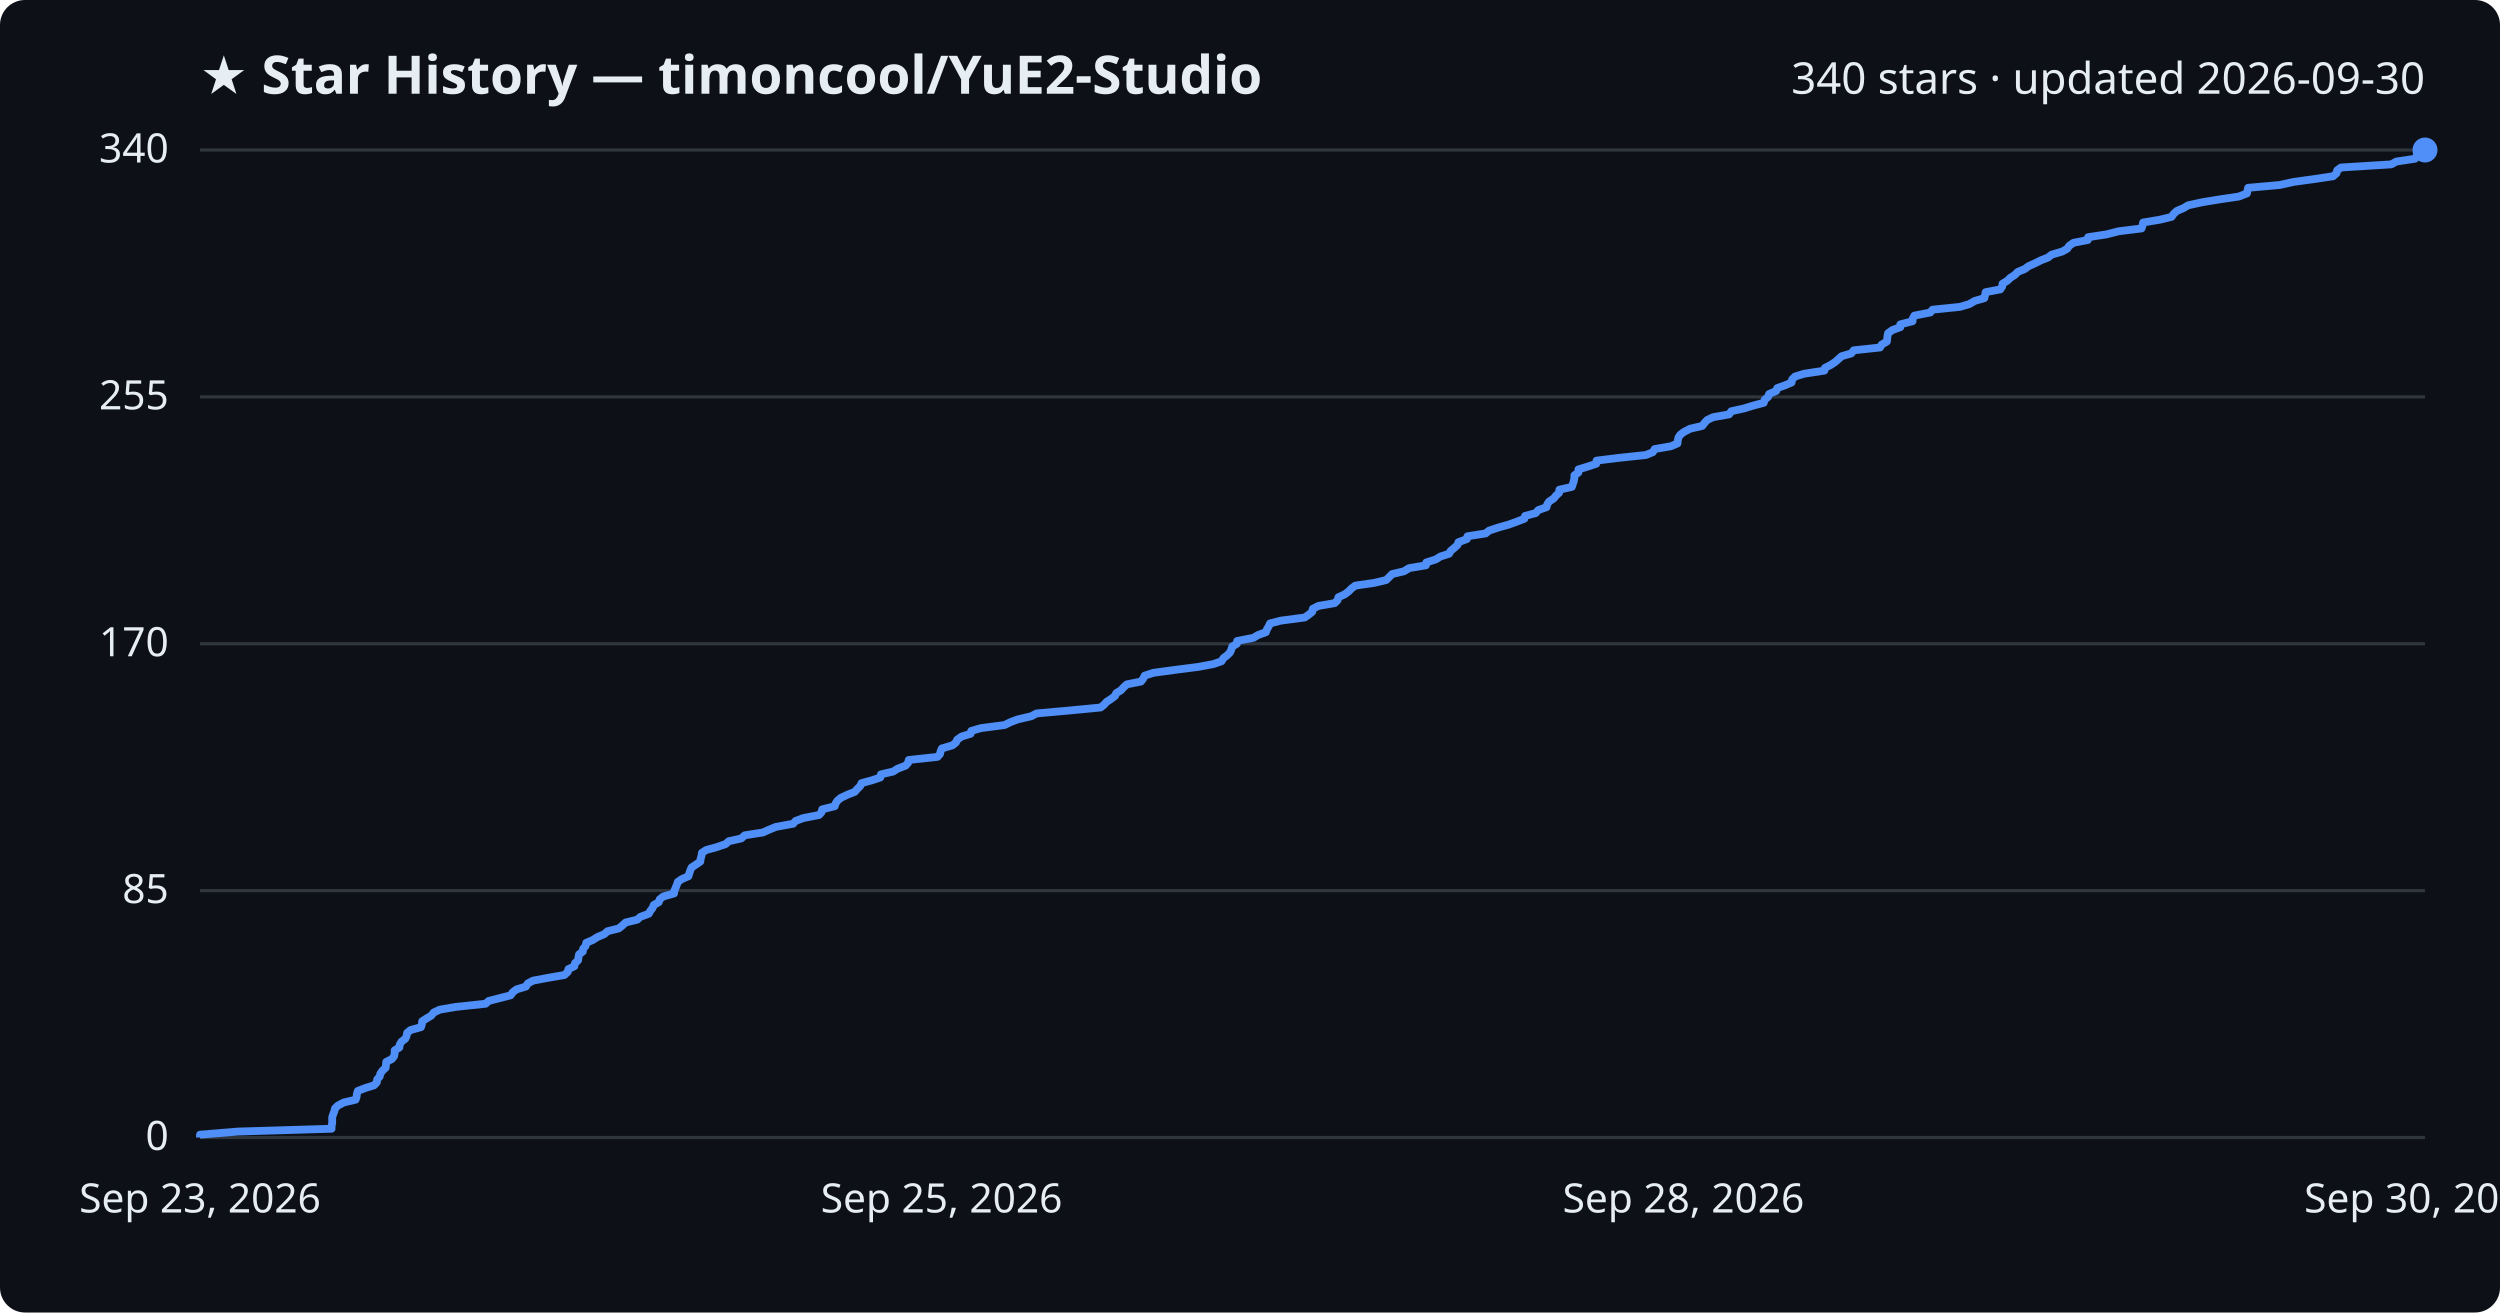
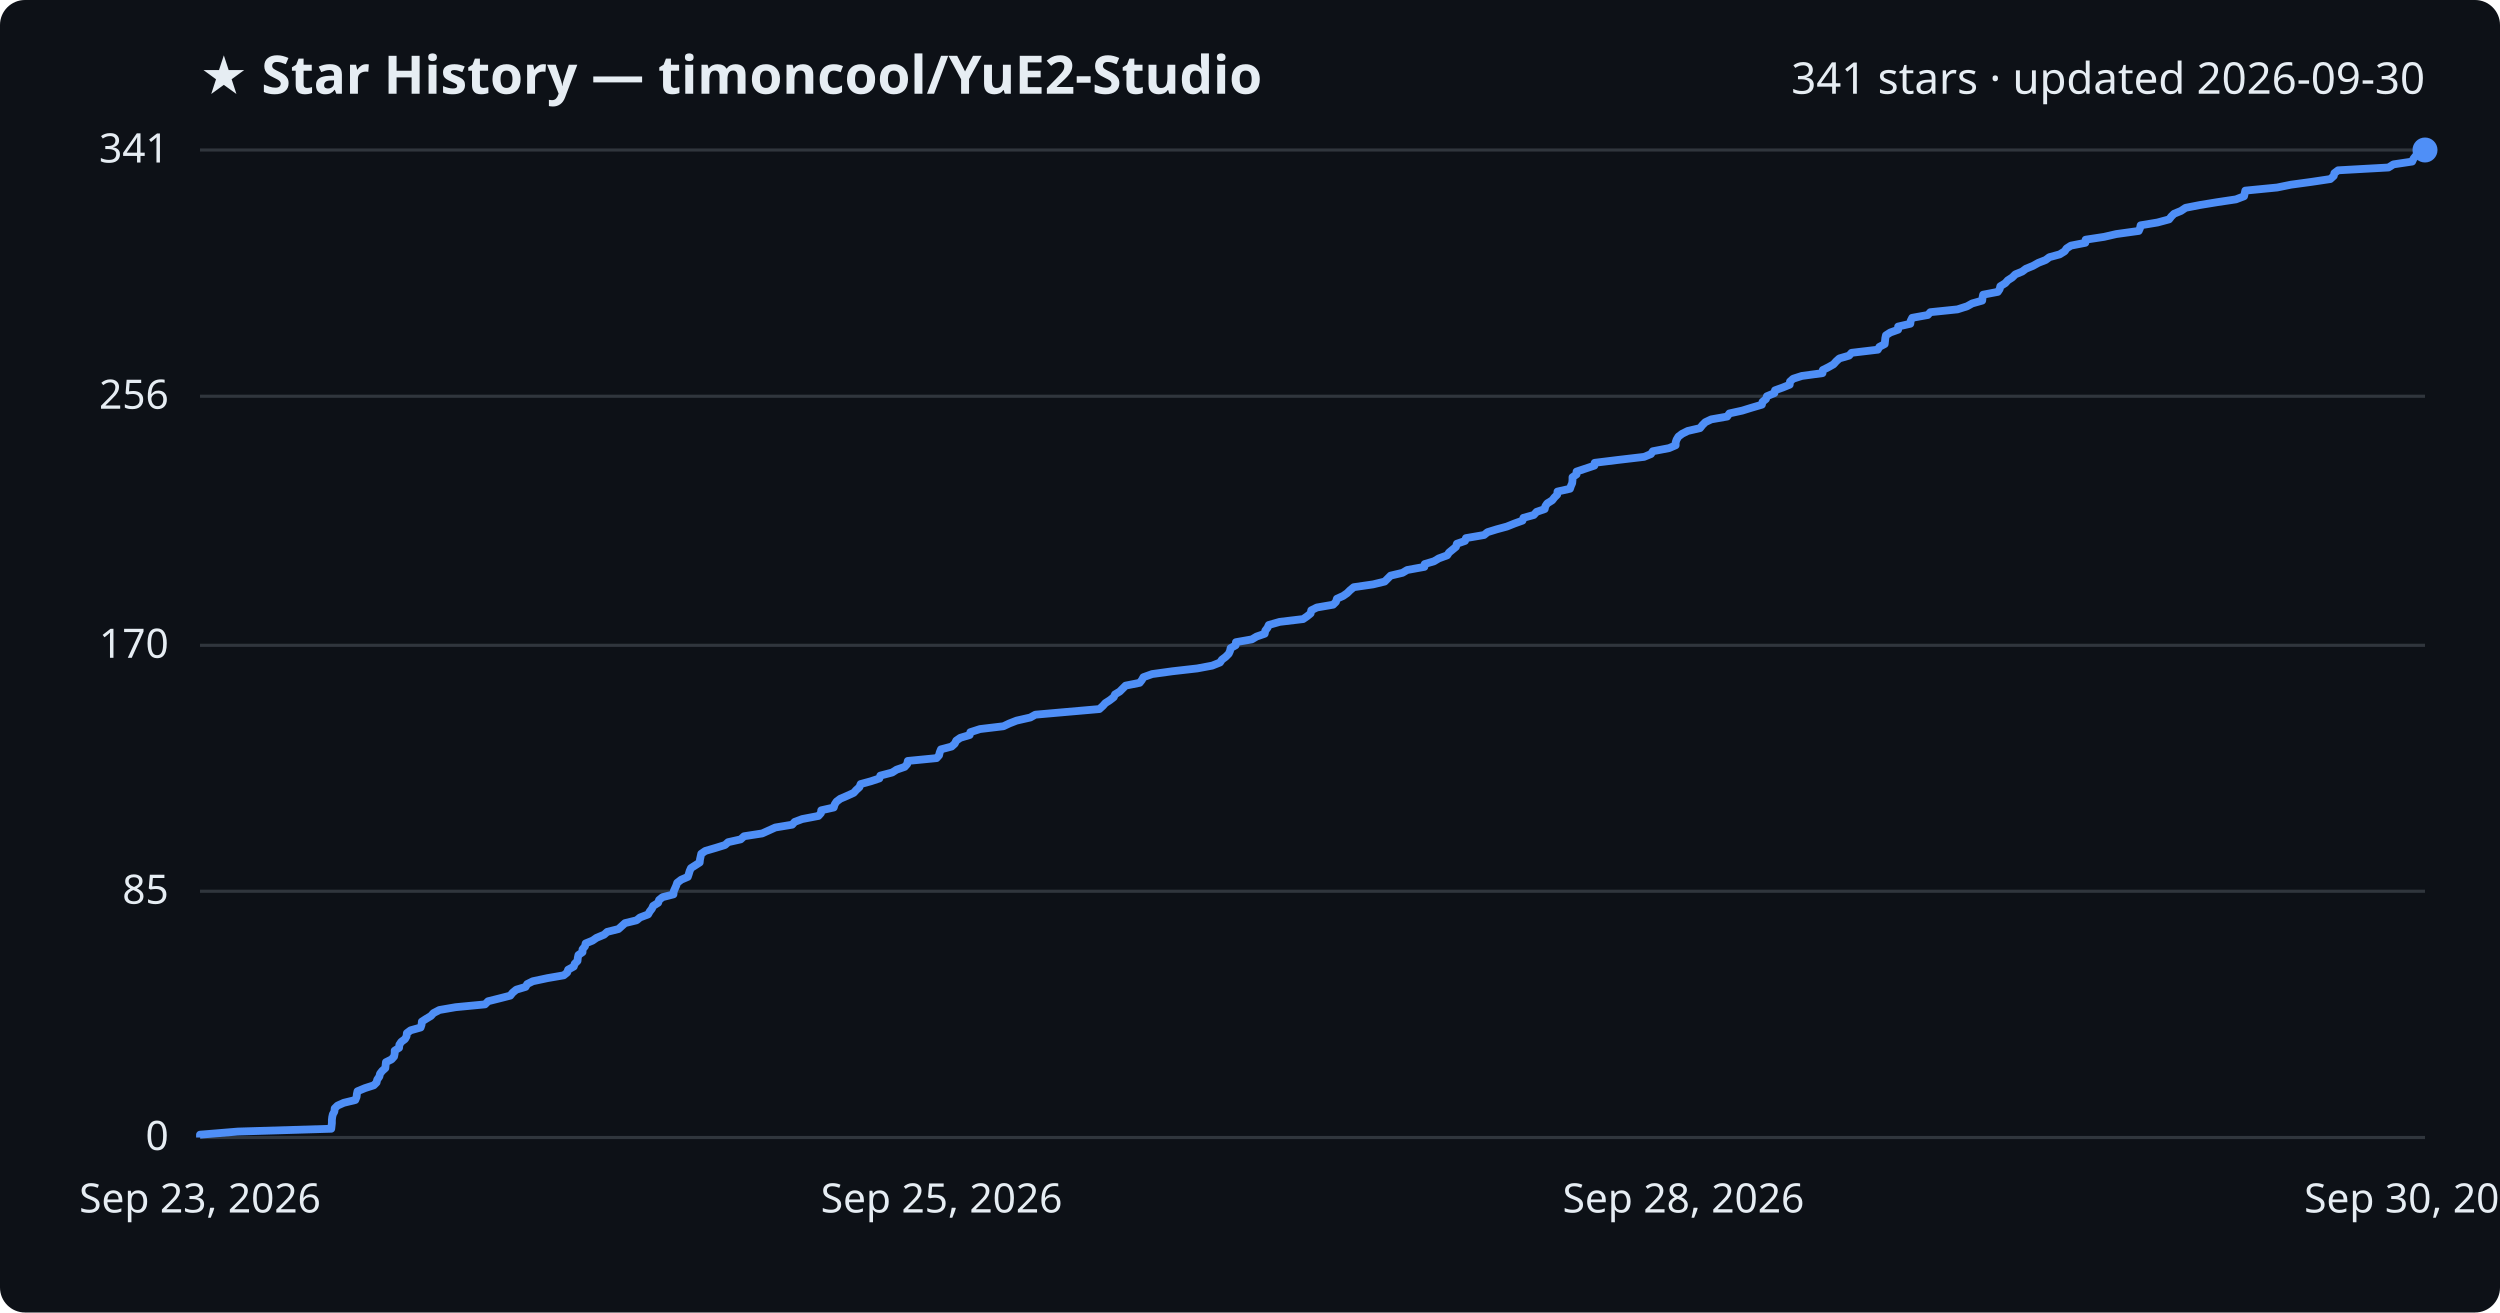
<svg xmlns="http://www.w3.org/2000/svg" viewBox="0 0 800 420" font-family="Segoe UI, sans-serif">
  <rect width="800" height="420" fill="#0d1117" rx="8" />
  <text x="64" y="30" fill="#e6edf3" font-size="17" font-weight="700">★ Star History — timoncool/YuE2-Studio</text>
-   <text x="776" y="30" fill="#e6edf3" font-size="14" text-anchor="end">340 stars · updated 2026-09-30</text>
+   <text x="776" y="30" fill="#e6edf3" font-size="14" text-anchor="end">341 stars · updated 2026-09-30</text>
  <line x1="64" y1="364.0" x2="776" y2="364.0" stroke="#30363d" stroke-width="1" />
  <text x="54" y="368.0" fill="#e6edf3" font-size="13" text-anchor="end">0</text>
-   <line x1="64" y1="285.0" x2="776" y2="285.0" stroke="#30363d" stroke-width="1" />
-   <text x="54" y="289.0" fill="#e6edf3" font-size="13" text-anchor="end">85</text>
-   <line x1="64" y1="206.0" x2="776" y2="206.0" stroke="#30363d" stroke-width="1" />
-   <text x="54" y="210.0" fill="#e6edf3" font-size="13" text-anchor="end">170</text>
-   <line x1="64" y1="127.0" x2="776" y2="127.0" stroke="#30363d" stroke-width="1" />
-   <text x="54" y="131.0" fill="#e6edf3" font-size="13" text-anchor="end">255</text>
+   <line x1="64" y1="285.2" x2="776" y2="285.2" stroke="#30363d" stroke-width="1" />
+   <text x="54" y="289.2" fill="#e6edf3" font-size="13" text-anchor="end">85</text>
+   <line x1="64" y1="206.5" x2="776" y2="206.5" stroke="#30363d" stroke-width="1" />
+   <text x="54" y="210.5" fill="#e6edf3" font-size="13" text-anchor="end">170</text>
+   <line x1="64" y1="126.8" x2="776" y2="126.8" stroke="#30363d" stroke-width="1" />
+   <text x="54" y="130.8" fill="#e6edf3" font-size="13" text-anchor="end">256</text>
  <line x1="64" y1="48.0" x2="776" y2="48.0" stroke="#30363d" stroke-width="1" />
-   <text x="54" y="52.0" fill="#e6edf3" font-size="13" text-anchor="end">340</text>
-   <path d="M64.0,364.0 L64.0,363.1 L76.1,362.1 L106.1,361.2 L106.1,360.3 L106.3,359.4 L106.3,358.4 L106.3,357.5 L106.6,356.6 L107.0,355.6 L107.2,354.7 L108.1,353.8 L110.0,352.8 L113.8,351.9 L114.1,351.0 L114.2,350.1 L114.5,349.1 L116.8,348.2 L119.7,347.3 L120.6,346.3 L120.7,345.4 L121.5,344.5 L121.7,343.6 L122.4,342.6 L123.4,341.7 L123.5,340.8 L123.6,339.8 L125.4,338.9 L126.1,338.0 L126.3,337.0 L126.3,336.1 L127.8,335.2 L127.9,334.3 L128.5,333.3 L129.7,332.4 L130.1,331.5 L130.3,330.5 L131.4,329.6 L134.7,328.7 L135.0,327.8 L135.1,326.8 L136.5,325.9 L138.0,325.0 L138.8,324.0 L140.7,323.1 L145.9,322.2 L155.4,321.2 L156.4,320.3 L159.9,319.4 L163.4,318.5 L164.1,317.5 L165.3,316.6 L168.3,315.7 L168.9,314.7 L170.6,313.8 L175.4,312.9 L180.6,312.0 L181.7,311.0 L181.9,310.1 L183.8,309.2 L184.0,308.2 L185.0,307.3 L185.1,306.4 L185.3,305.4 L186.5,304.5 L186.6,303.6 L187.4,302.7 L187.6,301.7 L189.7,300.8 L191.1,299.9 L193.4,298.9 L194.4,298.0 L198.0,297.1 L199.1,296.2 L200.2,295.2 L203.9,294.3 L204.9,293.4 L207.6,292.4 L208.1,291.5 L208.8,290.6 L209.2,289.6 L210.8,288.7 L211.1,287.8 L212.2,286.9 L215.7,285.9 L215.8,285.0 L216.2,284.1 L216.6,283.1 L216.9,282.2 L218.2,281.3 L220.3,280.4 L220.6,279.4 L220.9,278.5 L221.3,277.6 L222.8,276.6 L224.1,275.7 L224.2,274.8 L224.5,273.8 L224.6,272.9 L226.0,272.0 L229.3,271.1 L232.2,270.1 L233.2,269.2 L237.2,268.3 L238.3,267.3 L244.1,266.4 L246.1,265.5 L248.3,264.6 L253.8,263.6 L254.6,262.7 L257.0,261.8 L262.1,260.8 L262.9,259.9 L263.1,259.0 L267.1,258.0 L267.4,257.1 L268.0,256.2 L269.1,255.3 L271.2,254.3 L273.5,253.4 L274.3,252.5 L275.3,251.5 L275.7,250.6 L279.0,249.7 L281.7,248.8 L281.9,247.8 L285.8,246.9 L287.2,246.0 L289.8,245.0 L290.6,244.1 L290.8,243.2 L300.0,242.2 L300.8,241.3 L301.0,240.4 L301.4,239.5 L304.8,238.5 L305.9,237.6 L306.3,236.7 L307.7,235.7 L310.6,234.8 L310.8,233.9 L313.9,233.0 L321.5,232.0 L323.3,231.1 L325.7,230.2 L330.0,229.2 L331.7,228.3 L341.8,227.4 L352.2,226.4 L353.3,225.5 L354.1,224.6 L355.5,223.7 L356.8,222.7 L357.2,221.8 L358.7,220.9 L359.6,219.9 L360.6,219.0 L365.1,218.1 L365.8,217.2 L366.3,216.2 L369.1,215.3 L375.7,214.4 L383.5,213.4 L388.3,212.5 L390.9,211.6 L391.5,210.6 L392.7,209.7 L393.6,208.8 L394.0,207.9 L394.3,206.9 L395.8,206.0 L395.9,205.1 L401.1,204.1 L402.6,203.2 L405.1,202.3 L405.4,201.4 L406.0,200.4 L406.4,199.5 L409.9,198.6 L417.5,197.6 L418.8,196.7 L419.9,195.8 L420.1,194.8 L421.9,193.9 L427.1,193.0 L428.0,192.1 L428.3,191.1 L430.3,190.2 L431.5,189.3 L432.5,188.3 L433.7,187.4 L439.9,186.5 L443.6,185.6 L444.6,184.6 L445.5,183.7 L449.3,182.8 L450.9,181.8 L456.3,180.9 L456.4,180.0 L459.5,179.0 L460.9,178.1 L463.7,177.2 L464.2,176.3 L465.4,175.3 L466.4,174.4 L466.7,173.5 L469.4,172.5 L469.6,171.6 L475.4,170.7 L476.5,169.8 L479.5,168.8 L482.7,167.9 L485.2,167.0 L487.8,166.0 L488.0,165.1 L491.4,164.2 L492.3,163.2 L494.9,162.3 L495.1,161.4 L495.7,160.5 L497.2,159.5 L497.9,158.6 L498.9,157.7 L499.0,156.7 L503.0,155.8 L503.3,154.9 L503.6,154.0 L503.8,153.0 L503.8,152.1 L505.1,151.2 L505.1,150.2 L508.1,149.3 L510.8,148.4 L510.9,147.4 L518.2,146.5 L526.7,145.6 L528.9,144.7 L529.5,143.7 L534.7,142.8 L536.8,141.9 L536.9,140.9 L537.1,140.0 L537.7,139.1 L538.9,138.2 L540.8,137.2 L544.7,136.3 L545.4,135.4 L546.3,134.4 L548.2,133.5 L553.3,132.6 L554.0,131.6 L558.1,130.7 L561.0,129.8 L564.4,128.9 L564.7,127.9 L565.8,127.0 L566.1,126.1 L568.4,125.1 L568.7,124.2 L571.2,123.3 L573.3,122.4 L573.5,121.4 L574.4,120.5 L577.3,119.6 L583.8,118.6 L584.0,117.7 L585.8,116.8 L587.3,115.8 L588.3,114.9 L589.3,114.0 L592.4,113.1 L593.2,112.1 L601.6,111.2 L602.1,110.3 L603.8,109.3 L603.9,108.4 L604.0,107.5 L604.2,106.6 L605.6,105.6 L608.1,104.7 L608.1,103.8 L612.0,102.8 L612.1,101.9 L612.6,101.0 L617.7,100.0 L618.4,99.1 L627.2,98.2 L630.2,97.3 L631.9,96.3 L635.0,95.4 L635.2,94.5 L635.4,93.5 L640.1,92.6 L640.7,91.7 L640.8,90.8 L642.4,89.8 L643.3,88.9 L644.7,88.0 L645.7,87.0 L647.9,86.1 L649.1,85.2 L651.3,84.2 L653.1,83.3 L655.4,82.4 L656.5,81.5 L659.9,80.5 L661.5,79.6 L662.1,78.7 L663.5,77.7 L668.1,76.8 L668.2,75.9 L674.1,75.0 L678.0,74.0 L685.3,73.1 L685.6,72.2 L685.8,71.2 L691.2,70.3 L694.9,69.4 L695.6,68.4 L696.6,67.5 L698.7,66.6 L700.2,65.7 L704.8,64.7 L710.3,63.8 L716.4,62.9 L719.0,61.9 L719.2,61.0 L719.4,60.1 L729.5,59.2 L734.0,58.2 L740.6,57.3 L746.6,56.4 L747.7,55.4 L747.9,54.5 L749.1,53.6 L765.2,52.6 L766.8,51.7 L772.8,50.8 L773.3,49.9 L774.0,48.9 L776.0,48.0 L776.0,48.0" fill="none" stroke="#4f8ff7" stroke-width="2.5" stroke-linejoin="round" />
+   <text x="54" y="52.0" fill="#e6edf3" font-size="13" text-anchor="end">341</text>
+   <path d="M64.0,364.0 L64.0,363.1 L76.1,362.1 L106.0,361.2 L106.1,360.3 L106.2,359.4 L106.2,358.4 L106.3,357.5 L106.5,356.6 L107.0,355.7 L107.1,354.7 L108.0,353.8 L110.0,352.9 L113.7,352.0 L114.1,351.0 L114.2,350.1 L114.4,349.2 L116.8,348.2 L119.6,347.3 L120.5,346.4 L120.7,345.5 L121.4,344.5 L121.6,343.6 L122.3,342.7 L123.3,341.8 L123.4,340.8 L123.5,339.9 L125.3,339.0 L126.1,338.1 L126.3,337.1 L126.3,336.2 L127.7,335.3 L127.8,334.3 L128.4,333.4 L129.6,332.5 L130.1,331.6 L130.2,330.6 L131.4,329.7 L134.6,328.8 L134.9,327.9 L135.0,326.9 L136.4,326.0 L137.9,325.1 L138.7,324.2 L140.6,323.2 L145.8,322.3 L155.2,321.4 L156.2,320.4 L159.8,319.5 L163.3,318.6 L164.0,317.7 L165.2,316.7 L168.2,315.8 L168.7,314.9 L170.5,314.0 L175.2,313.0 L180.4,312.1 L181.5,311.2 L181.8,310.3 L183.6,309.3 L183.9,308.4 L184.8,307.5 L184.9,306.5 L185.1,305.6 L186.4,304.7 L186.4,303.8 L187.2,302.8 L187.4,301.9 L189.6,301.0 L190.9,300.1 L193.3,299.1 L194.3,298.2 L197.9,297.3 L198.9,296.4 L200.0,295.4 L203.7,294.5 L204.8,293.6 L207.4,292.6 L207.9,291.7 L208.6,290.8 L209.0,289.9 L210.6,288.9 L210.9,288.0 L212.0,287.1 L215.5,286.2 L215.6,285.2 L216.0,284.3 L216.4,283.4 L216.7,282.5 L218.0,281.5 L220.1,280.6 L220.4,279.7 L220.7,278.7 L221.1,277.8 L222.5,276.9 L223.9,276.0 L224.0,275.0 L224.2,274.1 L224.4,273.2 L225.7,272.3 L229.1,271.3 L232.0,270.4 L233.0,269.5 L237.0,268.6 L238.1,267.6 L243.9,266.7 L245.9,265.8 L248.1,264.8 L253.5,263.9 L254.3,263.0 L256.7,262.1 L261.9,261.1 L262.7,260.2 L262.8,259.3 L266.8,258.4 L267.1,257.4 L267.7,256.5 L268.9,255.6 L271.0,254.7 L273.2,253.7 L274.0,252.8 L275.0,251.9 L275.4,250.9 L278.7,250.0 L281.4,249.1 L281.7,248.2 L285.5,247.2 L286.9,246.3 L289.5,245.4 L290.3,244.5 L290.5,243.5 L299.7,242.6 L300.5,241.7 L300.7,240.8 L301.1,239.8 L304.5,238.9 L305.5,238.0 L306.0,237.0 L307.3,236.1 L310.3,235.2 L310.5,234.3 L313.6,233.3 L321.1,232.4 L323.0,231.5 L325.3,230.6 L329.7,229.6 L331.3,228.7 L341.5,227.8 L351.8,226.9 L352.9,225.9 L353.7,225.0 L355.1,224.1 L356.4,223.1 L356.8,222.2 L358.3,221.3 L359.2,220.4 L360.2,219.4 L364.7,218.5 L365.4,217.6 L365.9,216.7 L368.7,215.7 L375.2,214.8 L383.1,213.9 L387.9,213.0 L390.4,212.0 L391.0,211.1 L392.2,210.2 L393.2,209.2 L393.6,208.3 L393.8,207.4 L395.4,206.5 L395.5,205.5 L400.6,204.6 L402.1,203.7 L404.7,202.8 L404.9,201.8 L405.6,200.9 L406.0,200.0 L409.5,199.0 L417.0,198.1 L418.3,197.2 L419.4,196.3 L419.6,195.3 L421.4,194.4 L426.6,193.5 L427.5,192.6 L427.8,191.6 L429.8,190.7 L431.1,189.8 L432.0,188.9 L433.2,187.9 L439.4,187.0 L443.1,186.1 L444.1,185.1 L445.0,184.2 L448.8,183.3 L450.3,182.4 L455.8,181.4 L455.9,180.5 L458.9,179.6 L460.4,178.7 L463.1,177.7 L463.7,176.8 L464.8,175.9 L465.9,175.0 L466.2,174.0 L468.8,173.1 L469.1,172.2 L474.9,171.2 L476.0,170.3 L478.9,169.4 L482.2,168.5 L484.7,167.5 L487.2,166.6 L487.5,165.7 L490.8,164.8 L491.7,163.8 L494.3,162.9 L494.5,162.0 L495.1,161.1 L496.7,160.1 L497.4,159.2 L498.3,158.3 L498.4,157.3 L502.4,156.4 L502.7,155.5 L503.1,154.6 L503.2,153.6 L503.2,152.7 L504.5,151.8 L504.5,150.9 L507.5,149.9 L510.2,149.0 L510.3,148.1 L517.6,147.2 L526.1,146.2 L528.3,145.3 L528.9,144.4 L534.1,143.4 L536.2,142.5 L536.2,141.6 L536.5,140.7 L537.1,139.7 L538.3,138.8 L540.1,137.9 L544.0,137.0 L544.8,136.0 L545.7,135.1 L547.6,134.2 L552.7,133.3 L553.4,132.3 L557.5,131.4 L560.4,130.5 L563.8,129.5 L564.0,128.6 L565.1,127.7 L565.4,126.8 L567.8,125.8 L568.0,124.9 L570.5,124.0 L572.7,123.1 L572.8,122.1 L573.8,121.2 L576.6,120.3 L583.2,119.4 L583.3,118.4 L585.1,117.5 L586.7,116.6 L587.6,115.6 L588.6,114.7 L591.7,113.8 L592.5,112.9 L600.9,111.9 L601.4,111.0 L603.1,110.1 L603.2,109.2 L603.3,108.2 L603.5,107.3 L604.9,106.4 L607.4,105.5 L607.4,104.5 L611.3,103.6 L611.4,102.7 L611.9,101.7 L616.9,100.8 L617.7,99.9 L626.4,99.0 L629.5,98.0 L631.1,97.1 L634.3,96.2 L634.4,95.3 L634.6,94.3 L639.3,93.4 L639.9,92.5 L640.1,91.6 L641.7,90.6 L642.5,89.7 L643.9,88.8 L644.9,87.8 L647.1,86.9 L648.3,86.0 L650.5,85.1 L652.3,84.1 L654.6,83.2 L655.8,82.3 L659.1,81.4 L660.7,80.4 L661.3,79.5 L662.7,78.6 L667.3,77.7 L667.4,76.7 L673.3,75.8 L677.2,74.9 L684.4,73.9 L684.8,73.0 L685.0,72.1 L690.4,71.2 L694.1,70.2 L694.8,69.3 L695.7,68.4 L697.9,67.5 L699.4,66.5 L704.0,65.6 L709.5,64.7 L715.5,63.8 L718.1,62.8 L718.3,61.9 L718.5,61.0 L728.7,60.0 L733.1,59.1 L739.7,58.2 L745.7,57.3 L746.8,56.3 L747.0,55.4 L748.2,54.5 L764.3,53.6 L765.9,52.6 L771.9,51.7 L772.3,50.8 L773.0,49.9 L775.0,48.9 L776.0,48.0 L776.0,48.0" fill="none" stroke="#4f8ff7" stroke-width="2.5" stroke-linejoin="round" />
  <circle cx="776.0" cy="48.0" r="4" fill="#4f8ff7" />
  <text x="64.0" y="388" fill="#e6edf3" font-size="13" text-anchor="middle">Sep 23, 2026</text>
  <text x="301.3" y="388" fill="#e6edf3" font-size="13" text-anchor="middle">Sep 25, 2026</text>
  <text x="538.7" y="388" fill="#e6edf3" font-size="13" text-anchor="middle">Sep 28, 2026</text>
  <text x="776.0" y="388" fill="#e6edf3" font-size="13" text-anchor="middle">Sep 30, 2026</text>
</svg>
